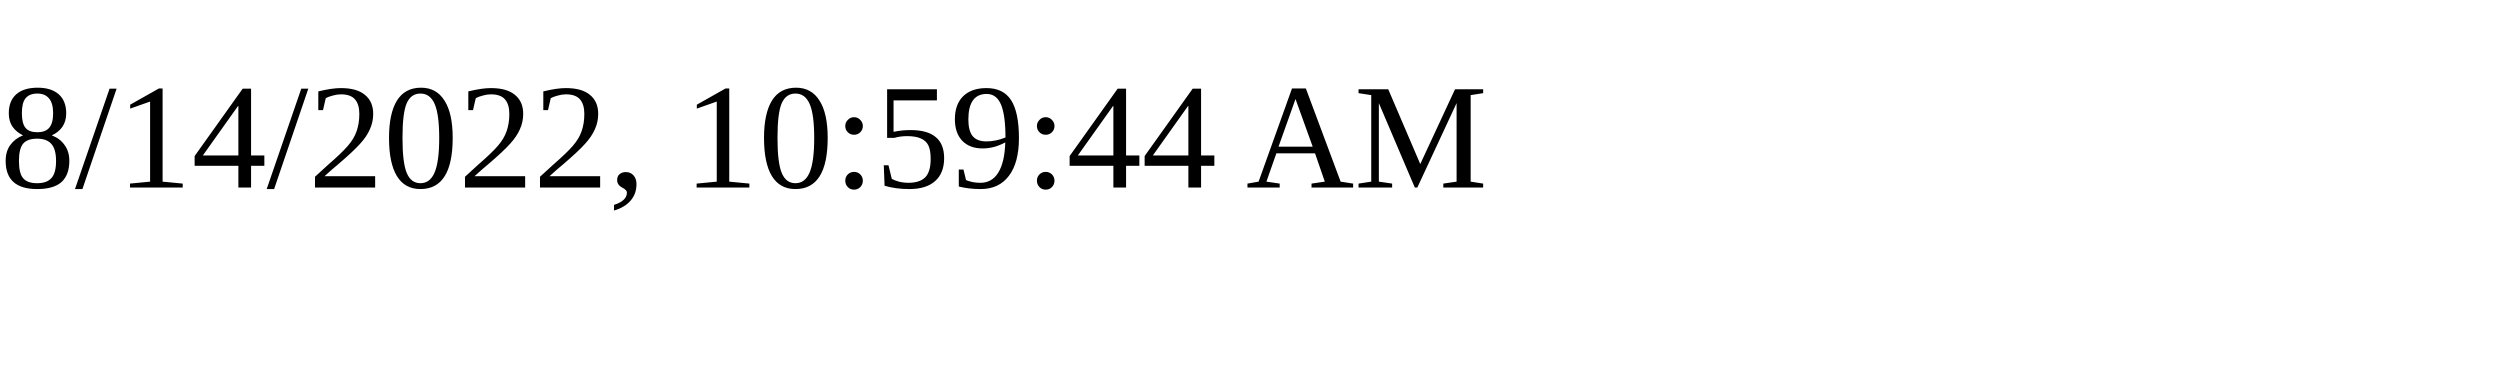
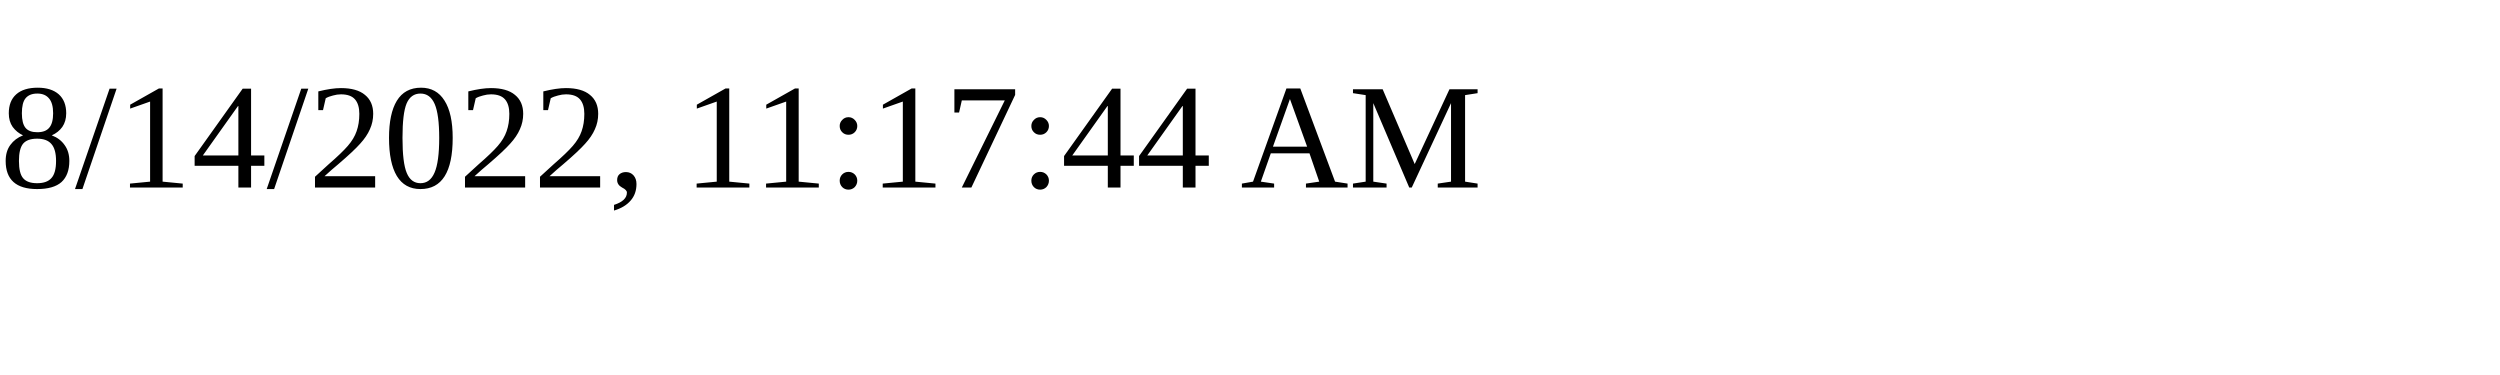
<svg xmlns="http://www.w3.org/2000/svg" height="30" width="200">
-   <text x="0" y="15">8/14/2022, 10:59:44 AM</text>
+   <text x="0" y="15">8/14/2022, 11:17:44 AM</text>
</svg>
